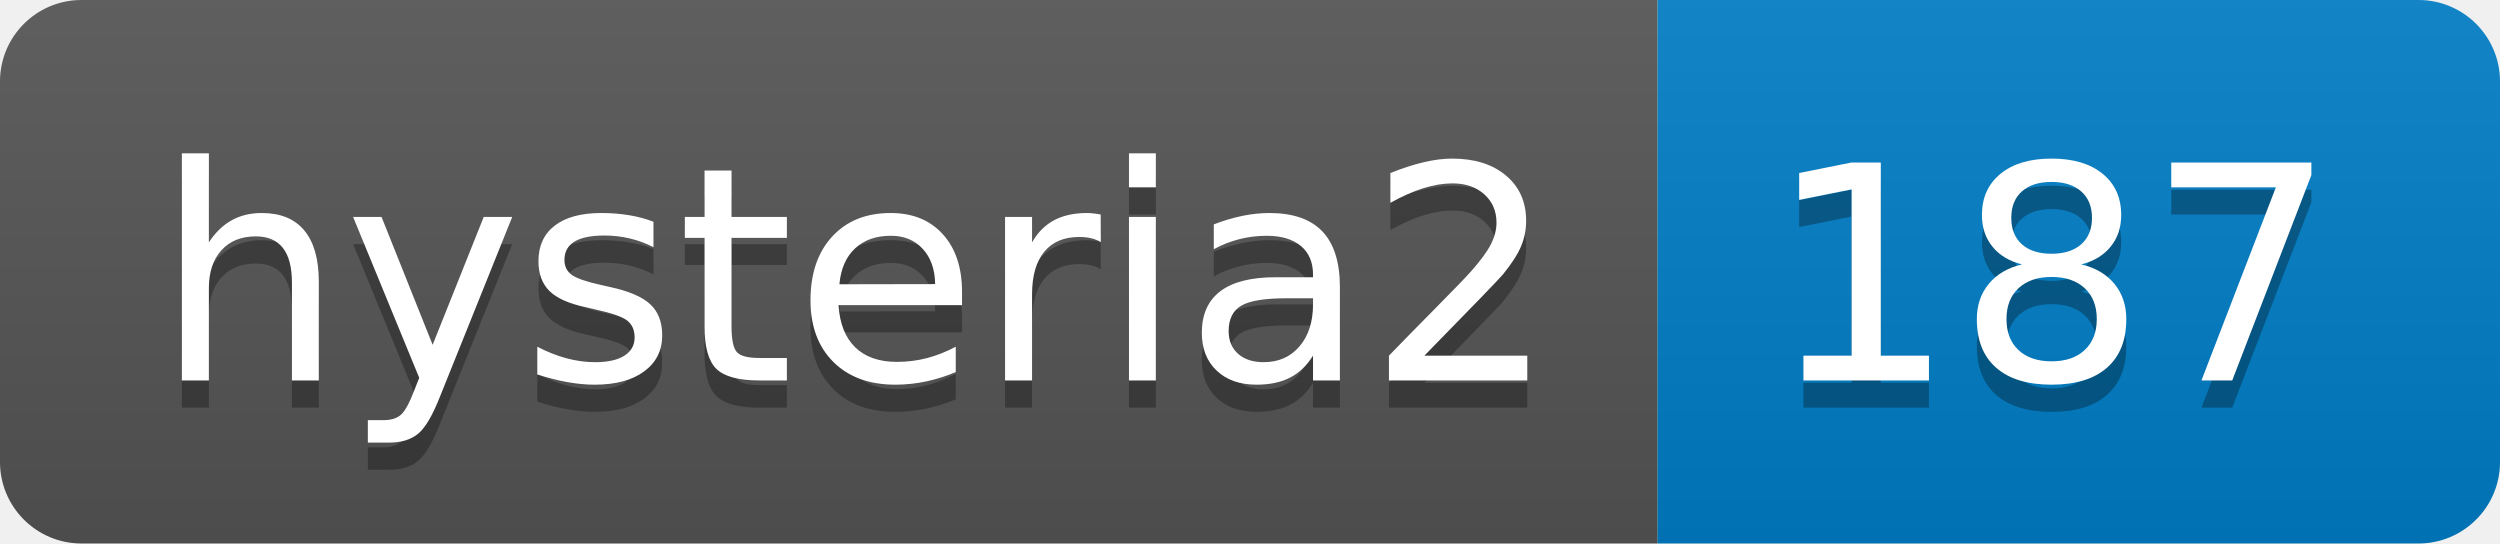
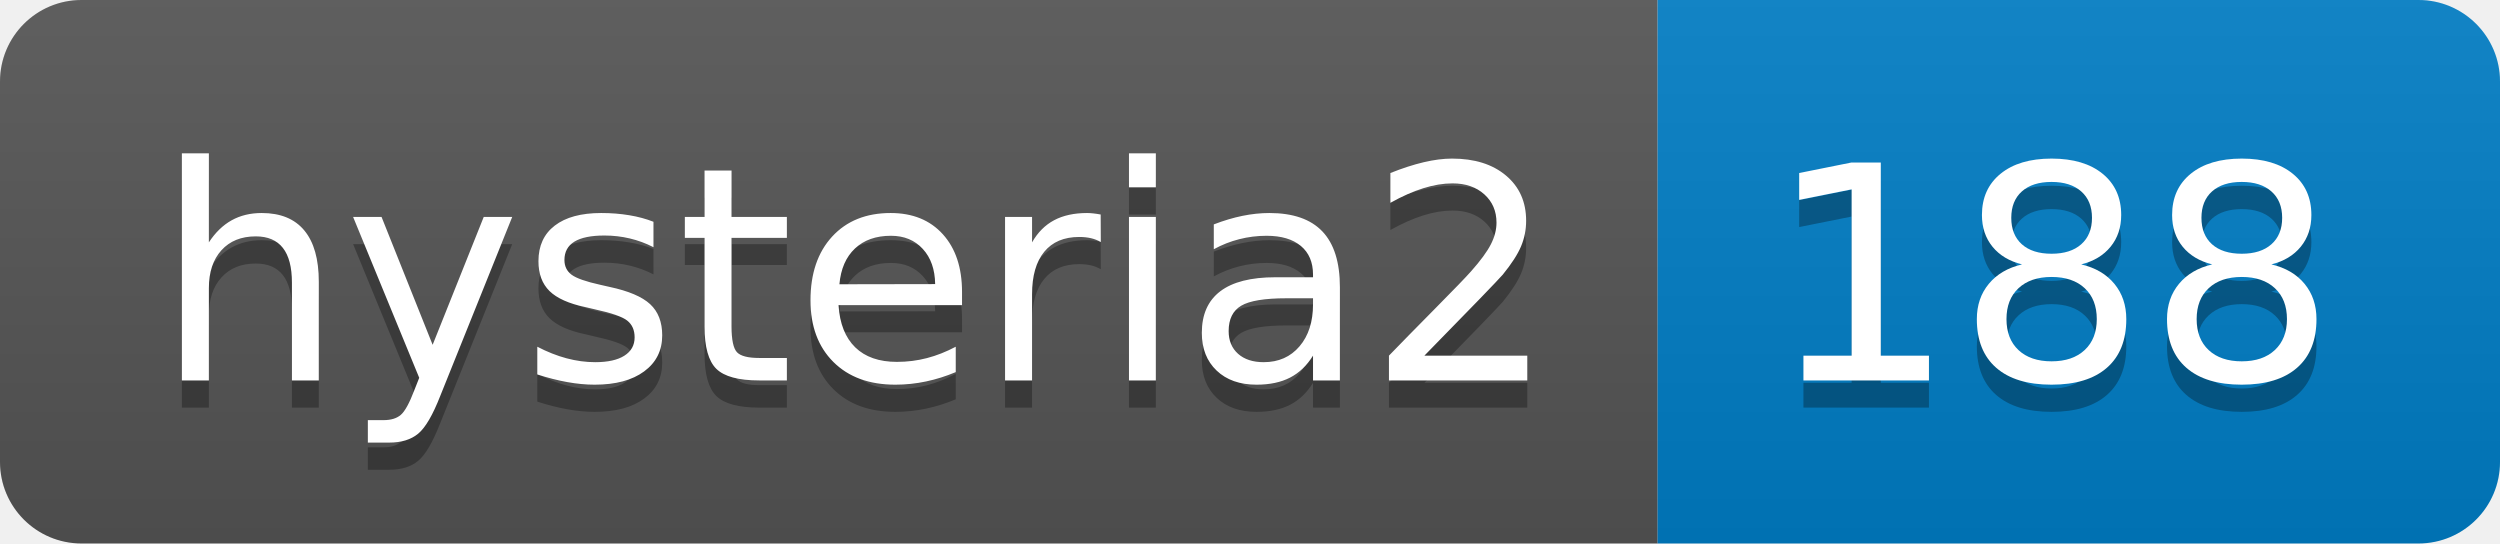
- <svg xmlns="http://www.w3.org/2000/svg" width="92" height="20" role="img" aria-label="hysteria2: 187">
+ <svg xmlns="http://www.w3.org/2000/svg" width="92" height="20" role="img" aria-label="hysteria2: 188">
  <linearGradient id="s" x2="0" y2="100%">
    <stop offset="0" stop-color="#bbb" stop-opacity=".1" />
    <stop offset="1" stop-opacity=".1" />
  </linearGradient>
  <clipPath id="r">
    <rect width="92" height="20" rx="3" fill="#fff" />
  </clipPath>
  <g clip-path="url(#r)">
    <rect width="61" height="20" fill="#555" />
    <rect x="61" width="31" height="20" fill="#007ec6" />
    <rect width="92" height="20" fill="url(#s)" />
  </g>
  <g fill="#fff" text-anchor="middle" font-family="Verdana,Geneva,DejaVu Sans,sans-serif" text-rendering="geometricPrecision" font-size="110">
    <text aria-hidden="true" x="315" y="150" fill="#010101" fill-opacity=".3" transform="scale(.1)" textLength="510">hysteria2</text>
    <text x="315" y="140" transform="scale(.1)" fill="#fff" textLength="510">hysteria2</text>
-     <text aria-hidden="true" x="755" y="150" fill="#010101" fill-opacity=".3" transform="scale(.1)" textLength="210">187</text>
-     <text x="755" y="140" transform="scale(.1)" fill="#fff" textLength="210">187</text>
+     <text aria-hidden="true" x="755" y="150" fill="#010101" fill-opacity=".3" transform="scale(.1)" textLength="210">188</text>
+     <text x="755" y="140" transform="scale(.1)" fill="#fff" textLength="210">188</text>
  </g>
</svg>
